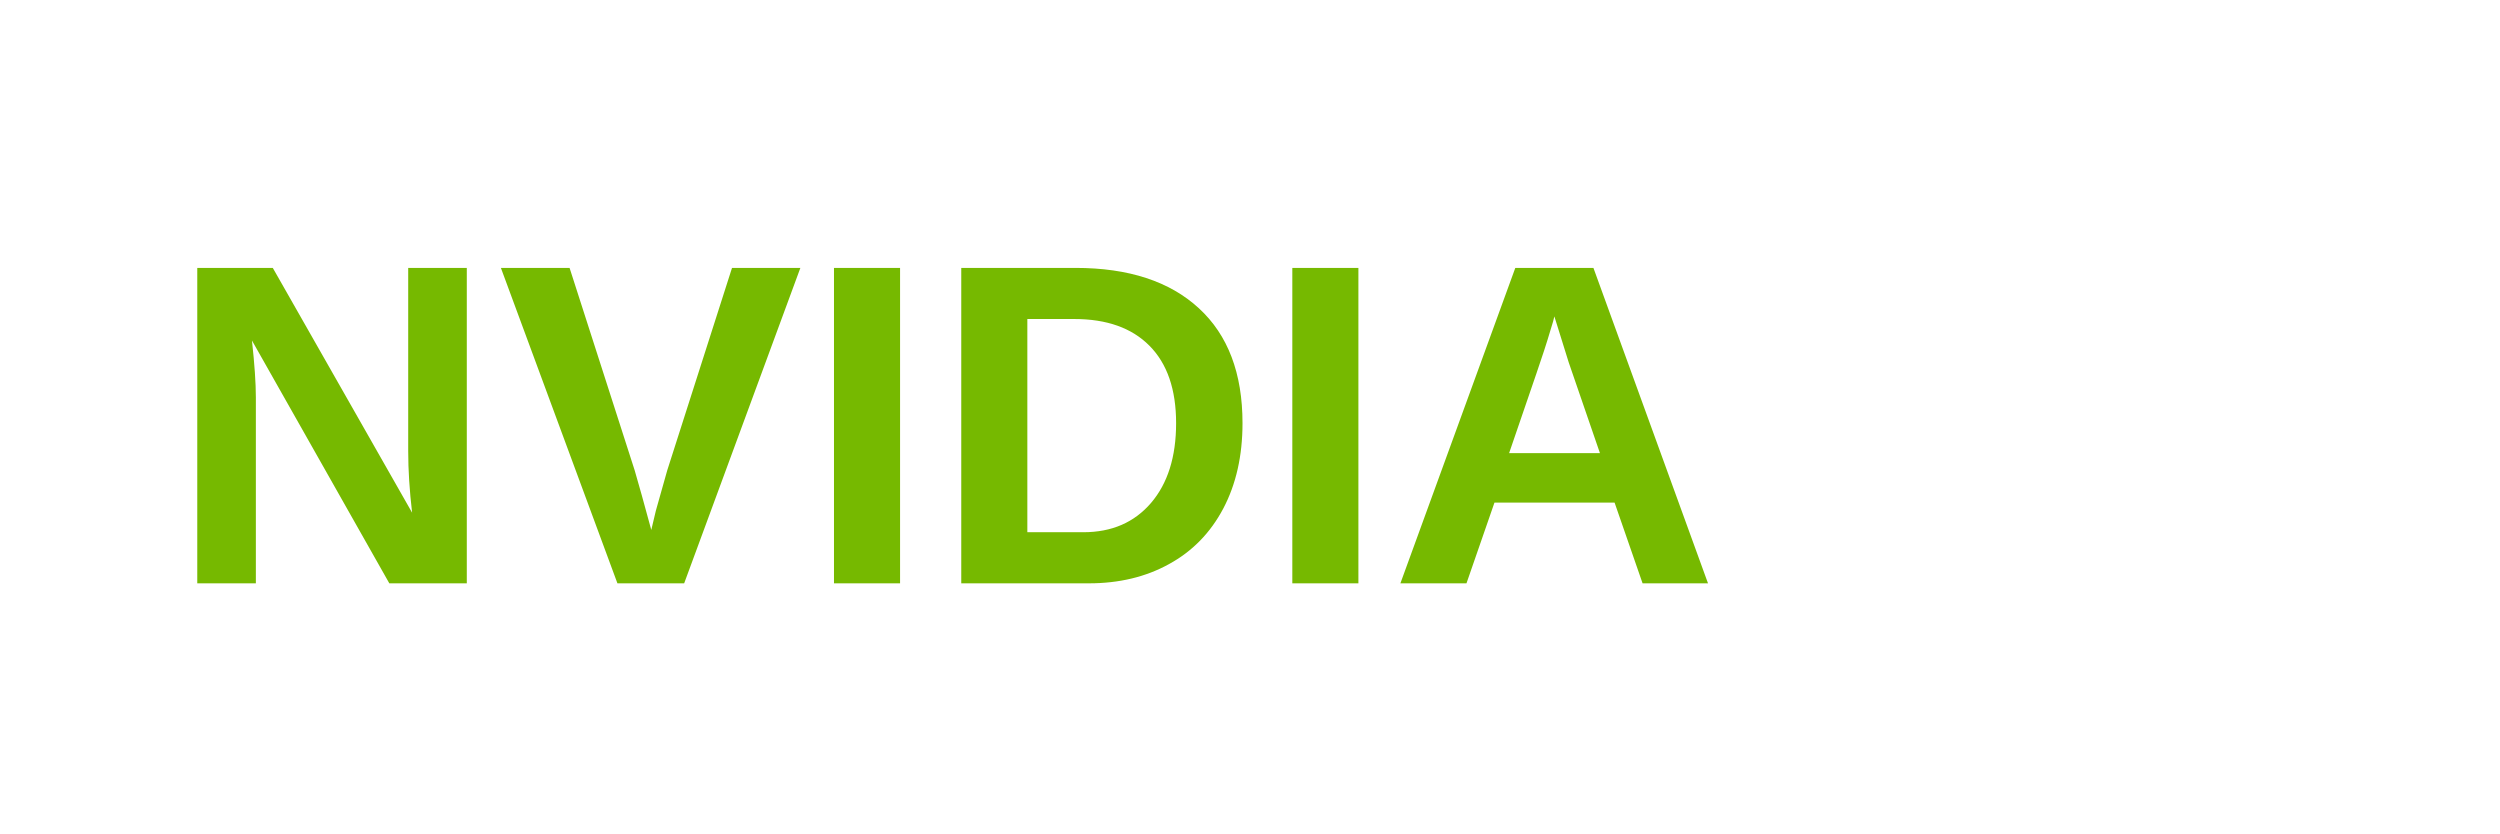
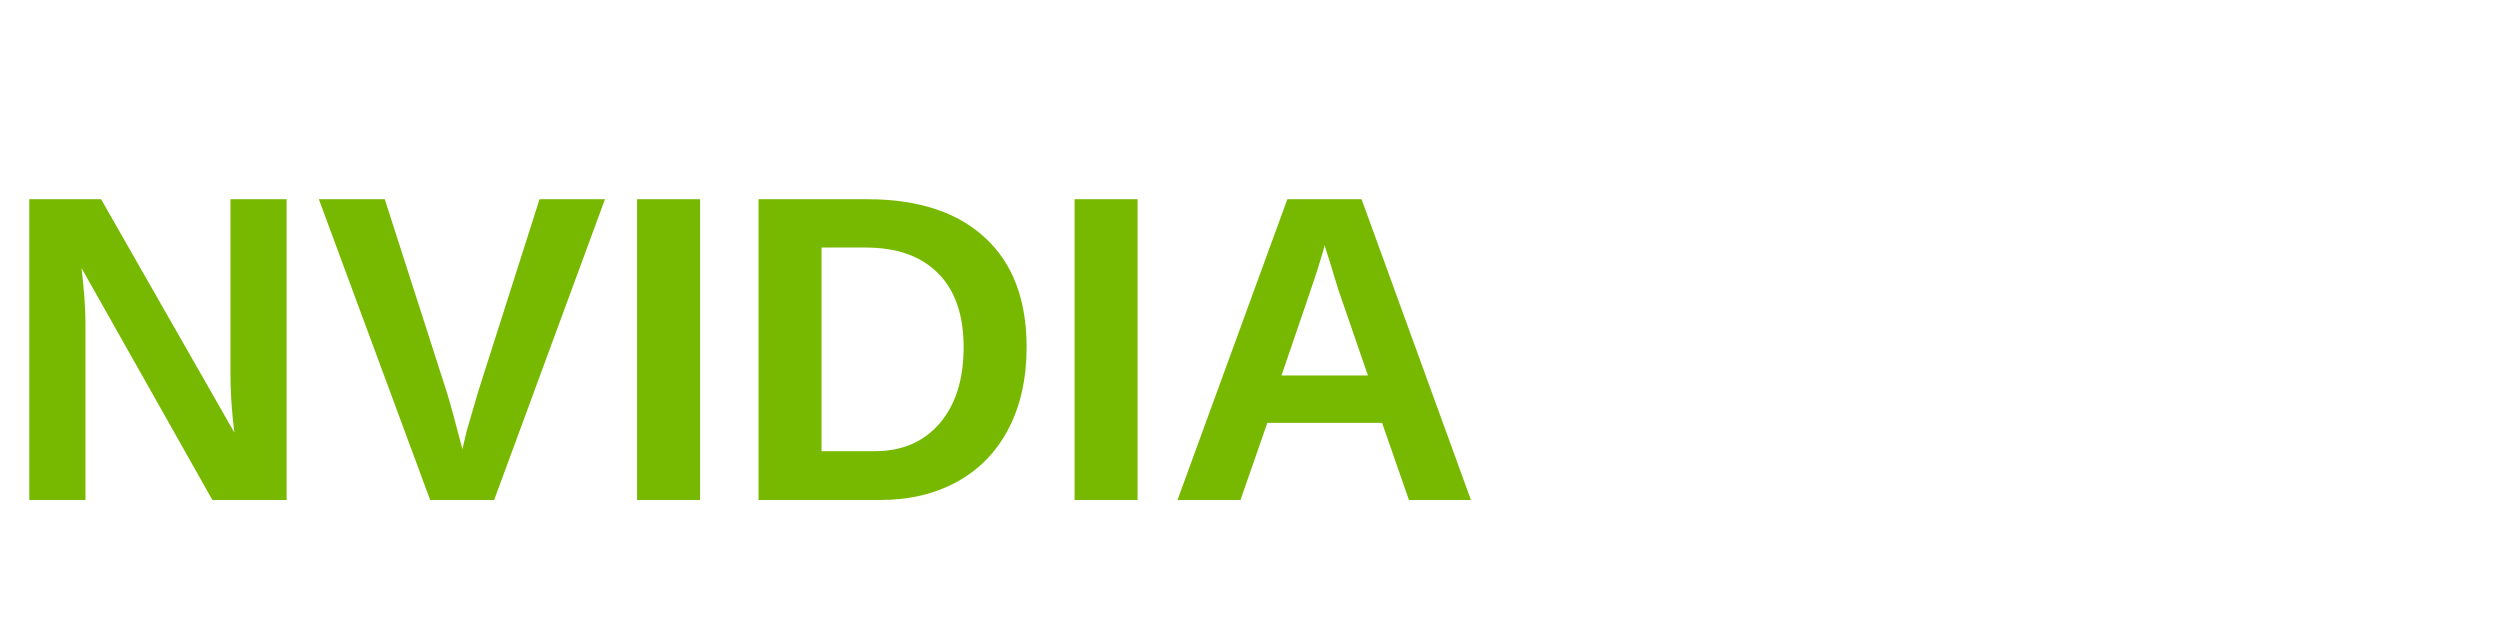
- <svg xmlns="http://www.w3.org/2000/svg" viewBox="0 0 120 40" fill="none">
-   <text x="8" y="28" font-family="Arial, sans-serif" font-size="22" font-weight="700" fill="#76B900">NVIDIA</text>
+ <svg xmlns="http://www.w3.org/2000/svg" viewBox="0 0 80 20" height="20">
+   <text y="16" font-family="Arial,sans-serif" font-size="14" font-weight="700" fill="#76B900">NVIDIA</text>
</svg>
